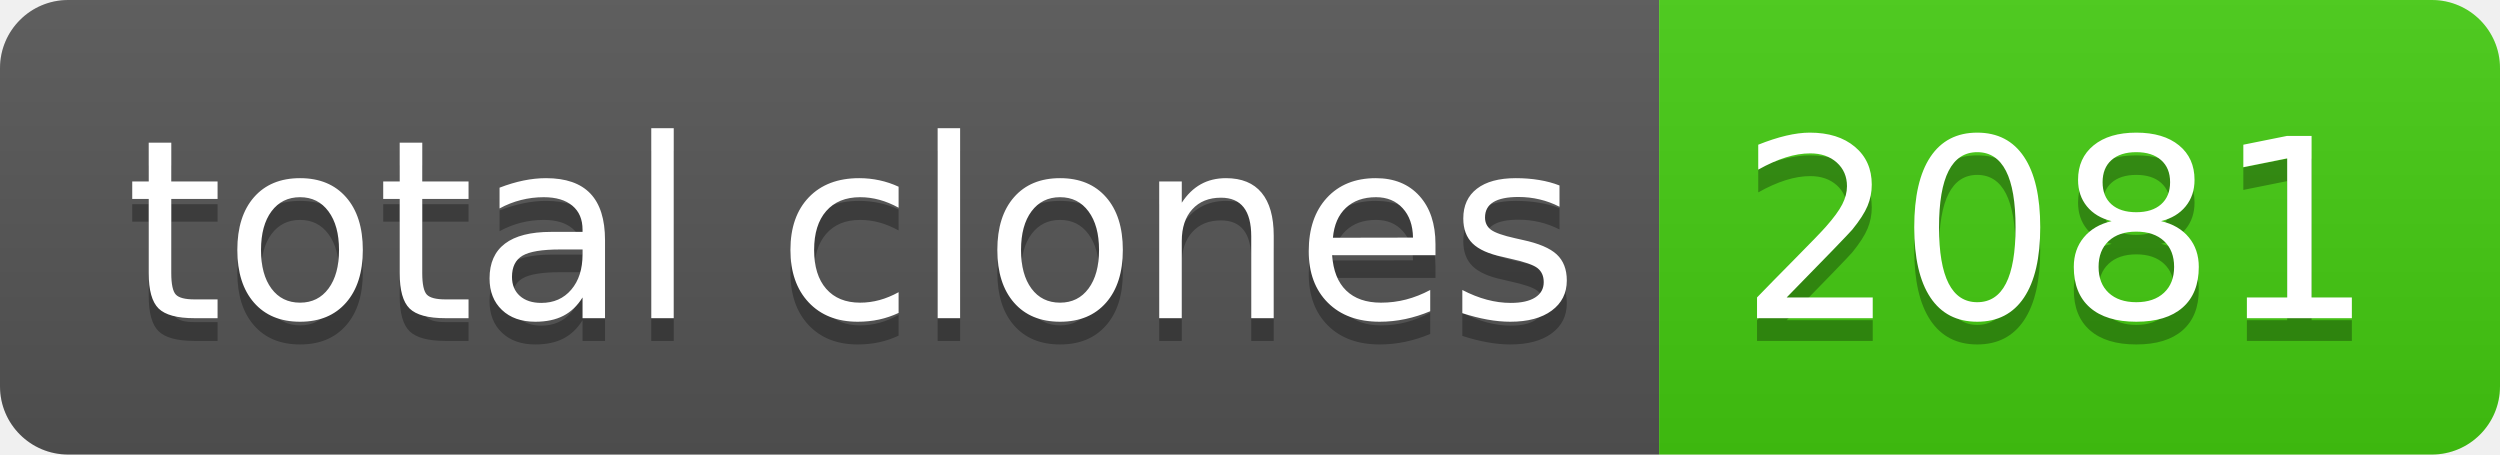
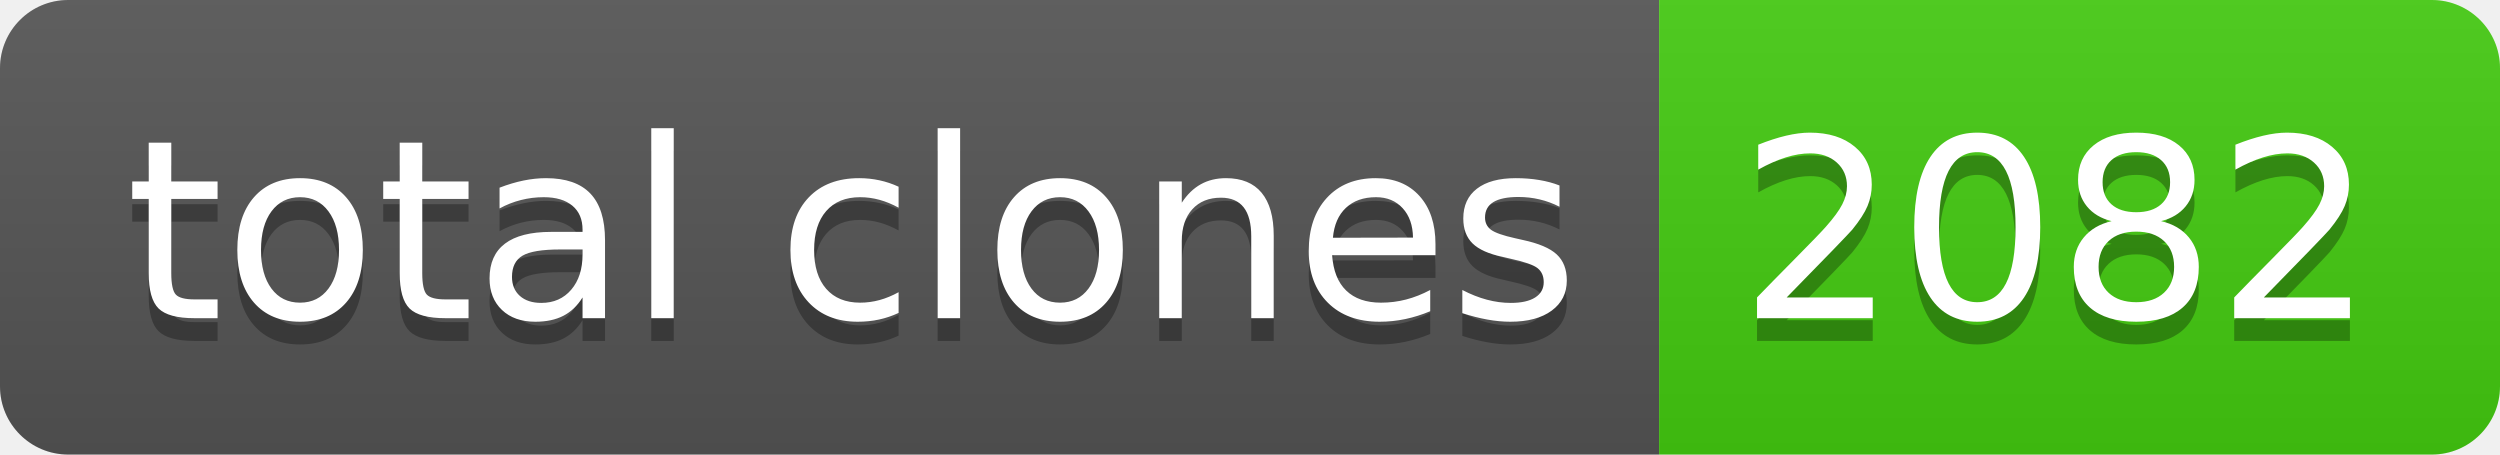
- <svg xmlns="http://www.w3.org/2000/svg" width="110" height="20" role="img" aria-label="total clones: 2081">
+ <svg xmlns="http://www.w3.org/2000/svg" width="110" height="20" role="img" aria-label="total clones: 2082">
  <linearGradient id="s" x2="0" y2="100%">
    <stop offset="0" stop-color="#bbb" stop-opacity=".1" />
    <stop offset="1" stop-opacity=".1" />
  </linearGradient>
  <clipPath id="r">
    <rect width="110" height="20" rx="3" fill="#fff" />
  </clipPath>
  <g clip-path="url(#r)">
    <rect width="73" height="20" fill="#555" />
    <rect x="73" width="37" height="20" fill="#4c1" />
    <rect width="110" height="20" fill="url(#s)" />
  </g>
  <g fill="#fff" text-anchor="middle" font-family="Verdana,Geneva,DejaVu Sans,sans-serif" text-rendering="geometricPrecision" font-size="110">
    <text aria-hidden="true" x="375" y="150" fill="#010101" fill-opacity=".3" transform="scale(.1)" textLength="630">total clones</text>
    <text x="375" y="140" transform="scale(.1)" fill="#fff" textLength="630">total clones</text>
-     <text aria-hidden="true" x="905" y="150" fill="#010101" fill-opacity=".3" transform="scale(.1)" textLength="270">2081</text>
-     <text x="905" y="140" transform="scale(.1)" fill="#fff" textLength="270">2081</text>
+     <text aria-hidden="true" x="905" y="150" fill="#010101" fill-opacity=".3" transform="scale(.1)" textLength="270">2082</text>
+     <text x="905" y="140" transform="scale(.1)" fill="#fff" textLength="270">2082</text>
  </g>
</svg>
